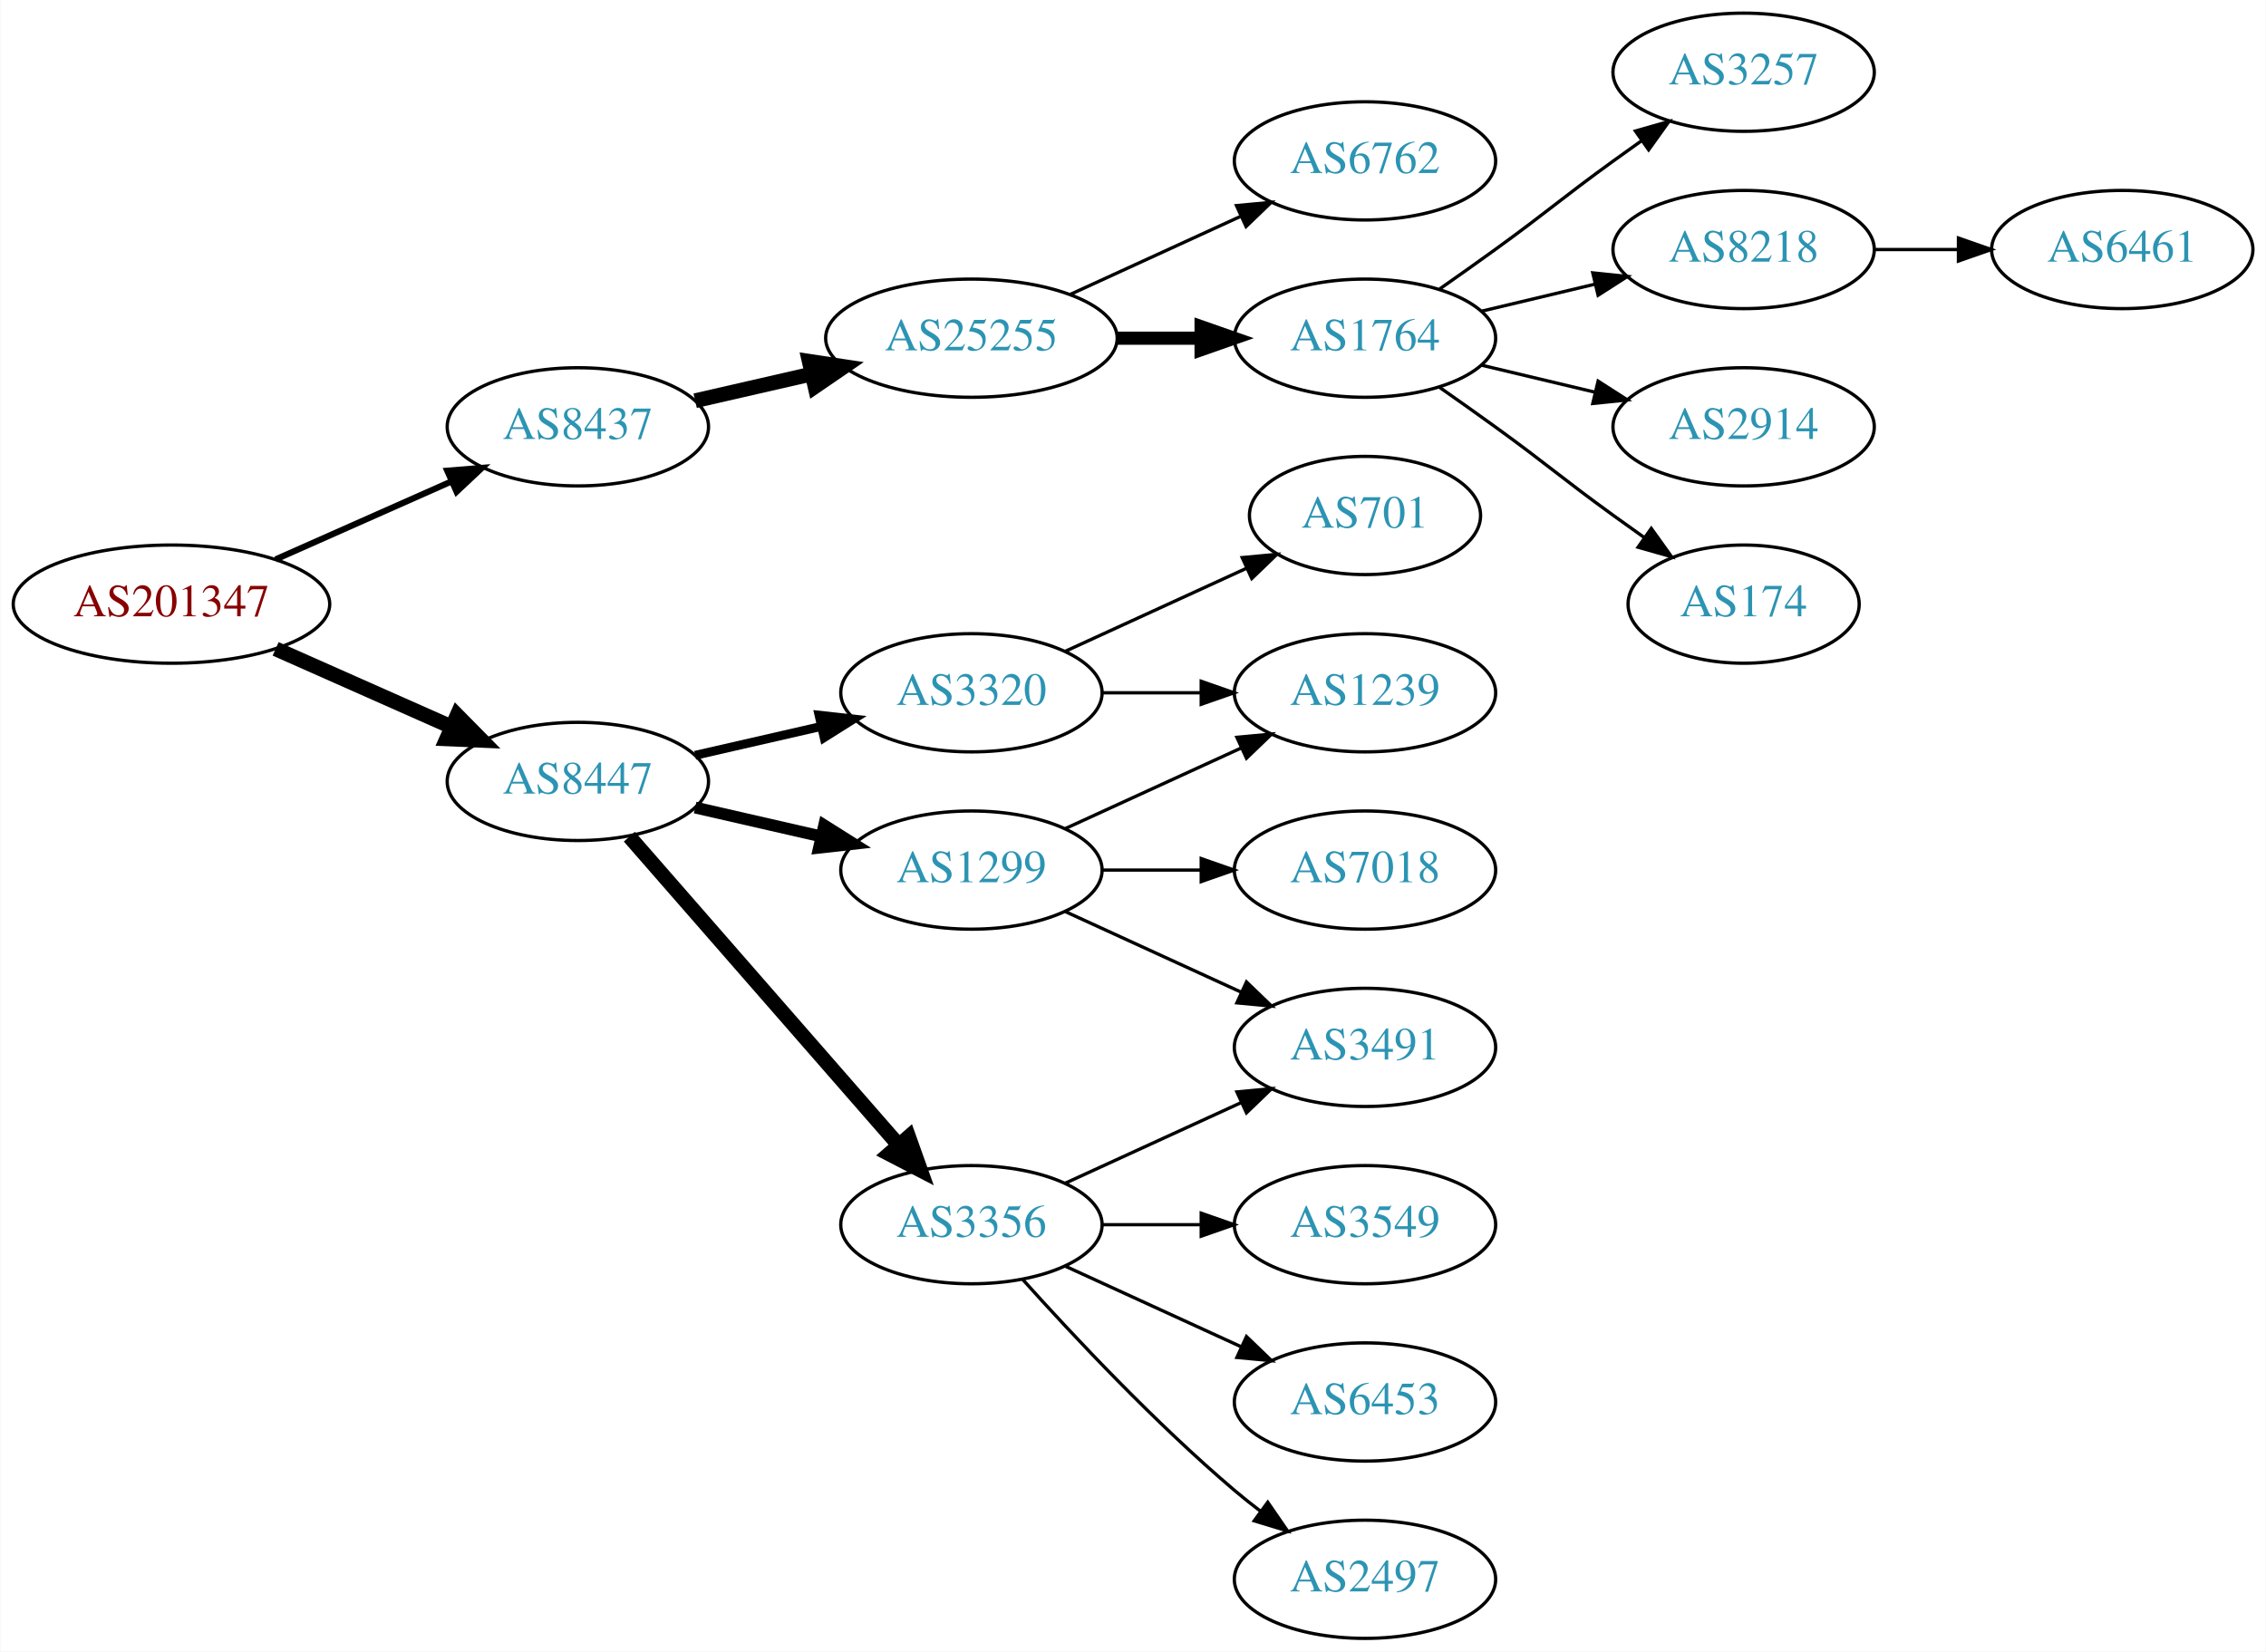
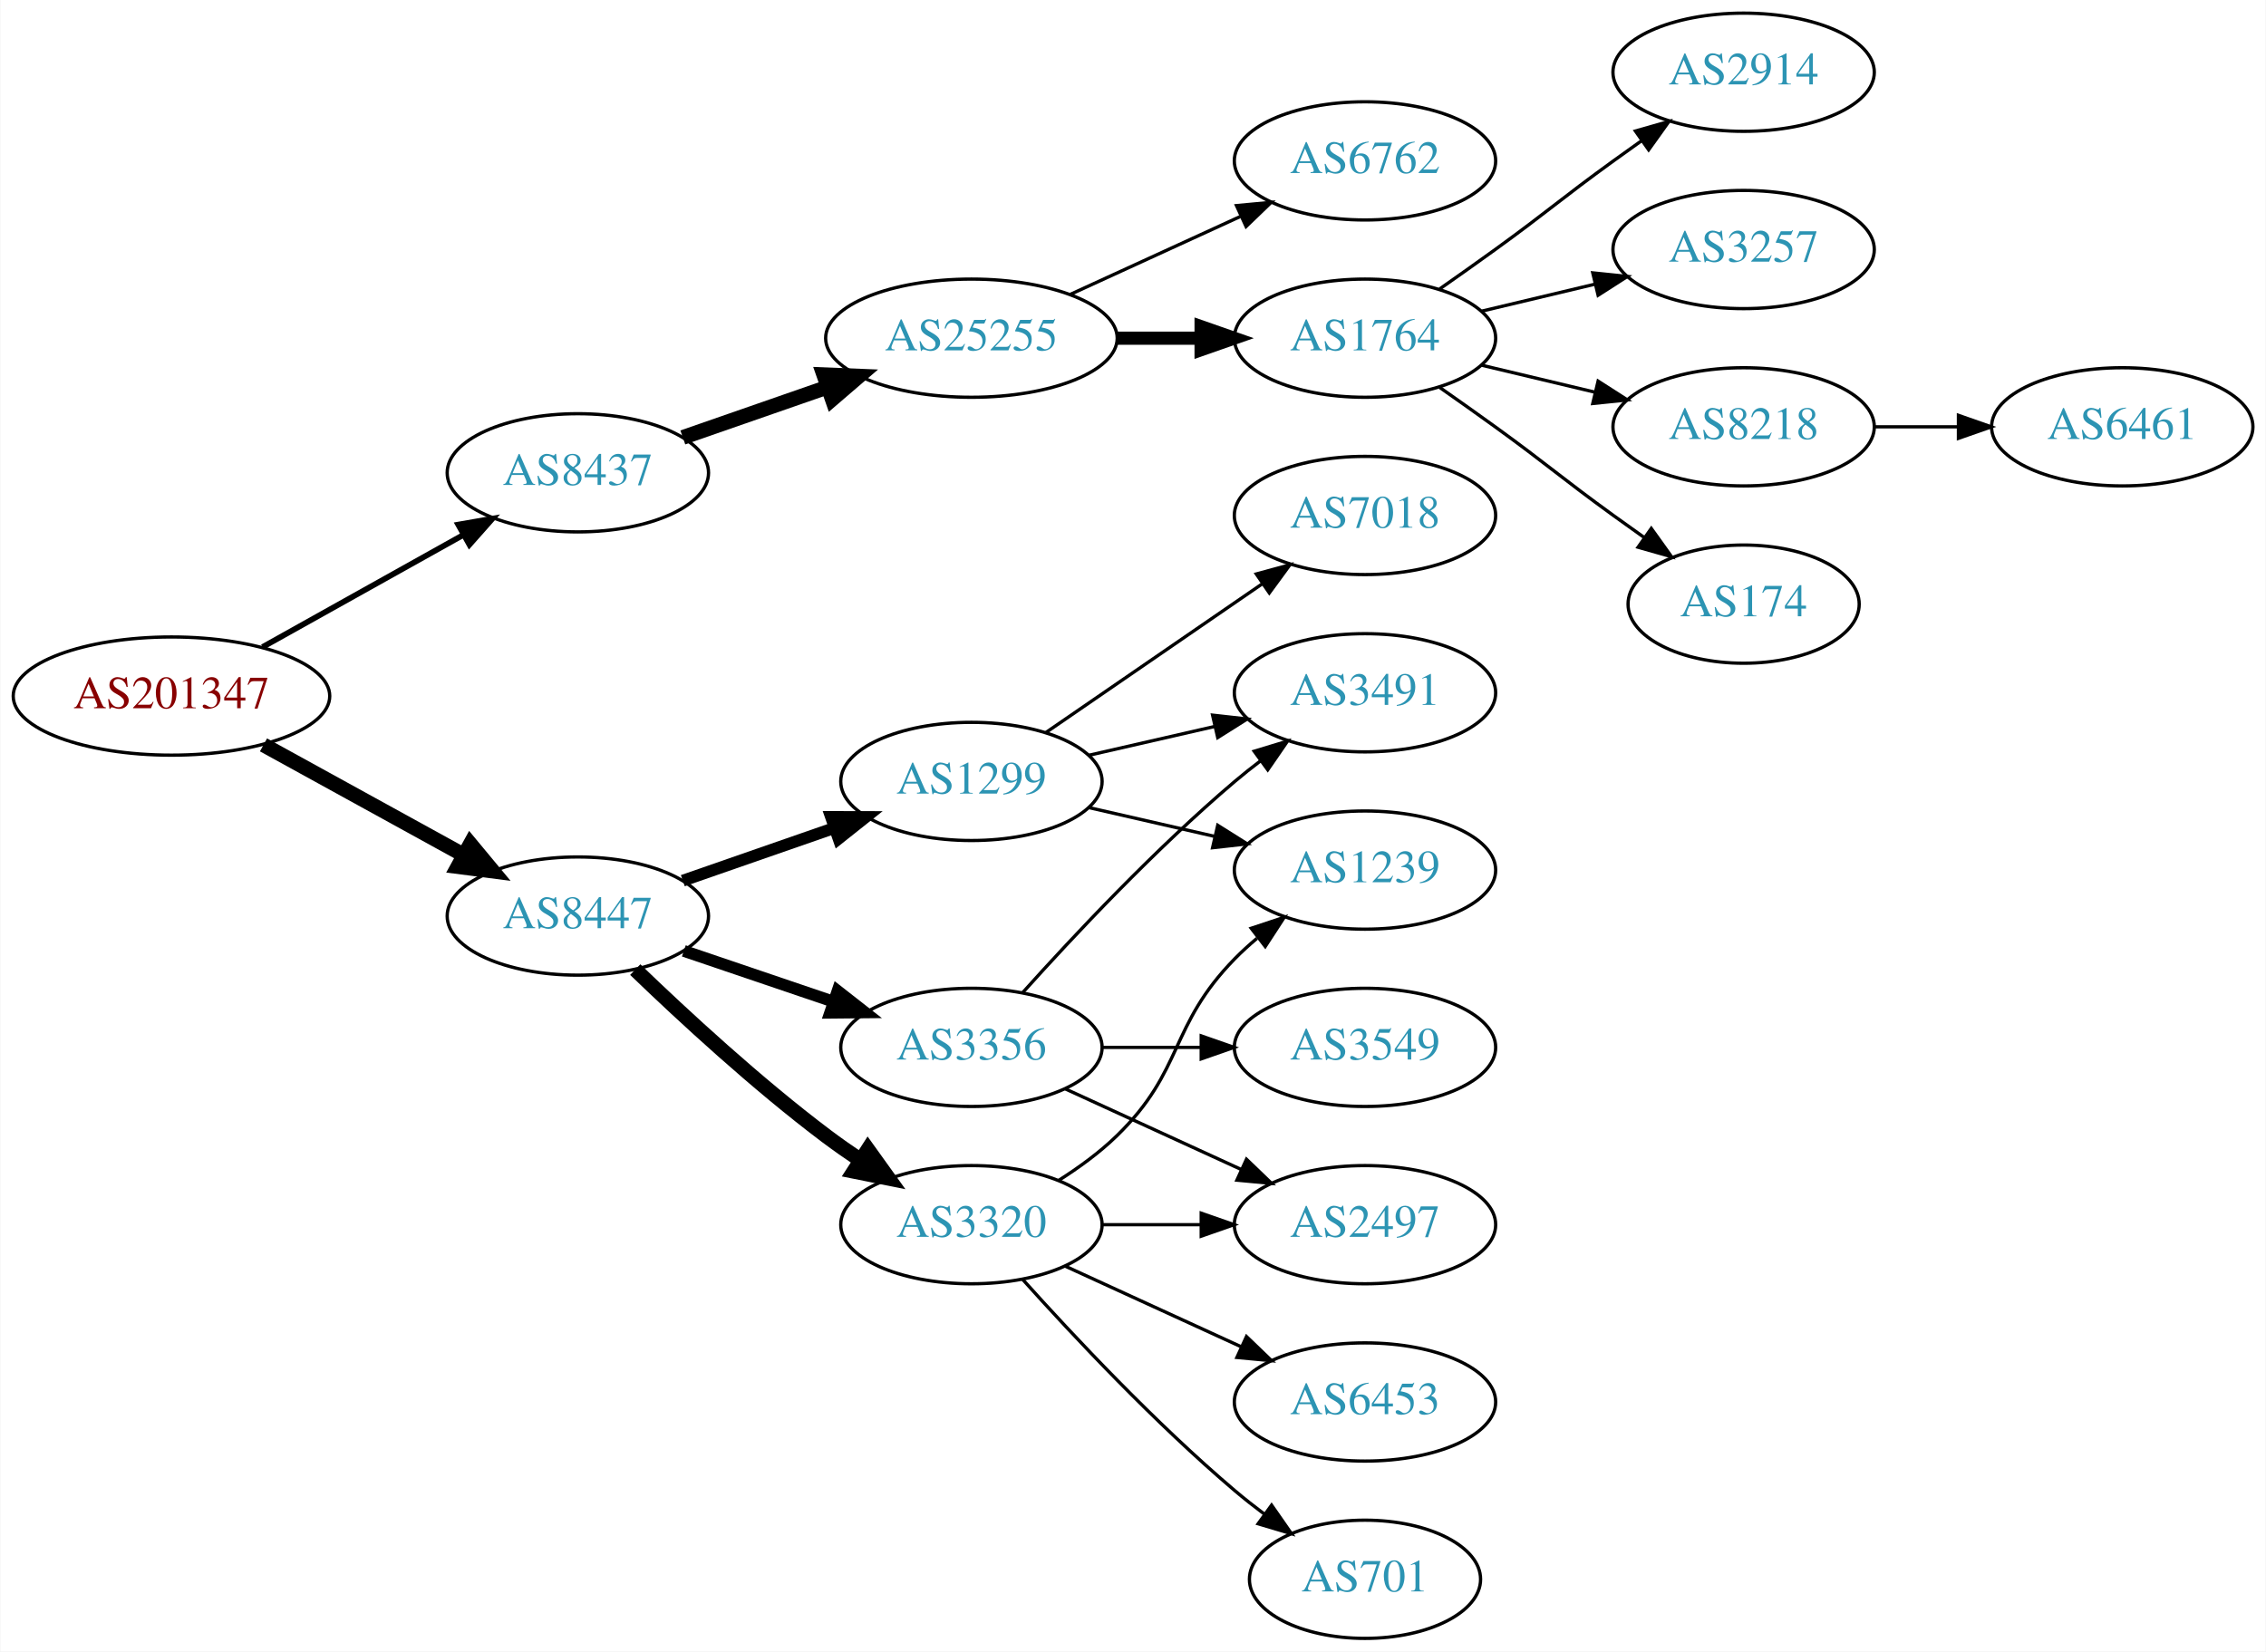
<svg xmlns="http://www.w3.org/2000/svg" xmlns:xlink="http://www.w3.org/1999/xlink" width="690pt" height="503pt" viewBox="0.00 0.00 689.76 503.00">
  <g id="graph0" class="graph" transform="scale(1 1) rotate(0) translate(4 499)">
    <polygon fill="white" stroke="none" points="-4,4 -4,-499 685.755,-499 685.755,4 -4,4" />
    <g id="node1" class="node">
      <g id="a_node1">
        <a xlink:href="/asn/201347" xlink:title="AS201347 ~ Wolford AG [AT]">
-           <ellipse fill="#ffffff" stroke="black" cx="48.096" cy="-315" rx="48.192" ry="18" />
-           <text text-anchor="middle" x="48.096" y="-311.3" font-family="Times,serif" font-size="14.00" fill="#880000">AS201347</text>
+           <ellipse fill="#ffffff" stroke="black" cx="48.096" cy="-287" rx="48.192" ry="18" />
+           <text text-anchor="middle" x="48.096" y="-283.3" font-family="Times,serif" font-size="14.00" fill="#880000">AS201347</text>
        </a>
      </g>
    </g>
    <g id="node2" class="node">
      <g id="a_node2">
        <a xlink:href="/asn/8437" xlink:title="AS8437 ~ Hutchison Drei Austria GmbH [AT]">
-           <ellipse fill="#ffffff" stroke="black" cx="171.838" cy="-369" rx="39.794" ry="18" />
-           <text text-anchor="middle" x="171.838" y="-365.3" font-family="Times,serif" font-size="14.00" fill="#2c94b3">AS8437</text>
+           <ellipse fill="#ffffff" stroke="black" cx="171.838" cy="-355" rx="39.794" ry="18" />
+           <text text-anchor="middle" x="171.838" y="-351.3" font-family="Times,serif" font-size="14.00" fill="#2c94b3">AS8437</text>
        </a>
      </g>
    </g>
    <g id="edge1" class="edge">
-       <path fill="none" stroke="black" stroke-width="1.875" d="M79.816,-328.626C96.101,-335.85 116.238,-344.781 133.427,-352.406" />
-       <polygon fill="black" stroke="black" stroke-width="1.875" points="132.07,-355.633 142.631,-356.488 134.909,-349.234 132.07,-355.633" />
+       <path fill="none" stroke="black" stroke-width="1.731" d="M75.813,-301.923C93.819,-311.981 117.721,-325.331 137.048,-336.126" />
+       <polygon fill="black" stroke="black" stroke-width="1.731" points="135.407,-339.219 145.845,-341.04 138.821,-333.108 135.407,-339.219" />
    </g>
    <g id="node3" class="node">
      <g id="a_node3">
        <a xlink:href="/asn/8447" xlink:title="AS8447 ~ A1 Telekom Austria AG [AT]">
-           <ellipse fill="#ffffff" stroke="black" cx="171.838" cy="-261" rx="39.794" ry="18" />
-           <text text-anchor="middle" x="171.838" y="-257.3" font-family="Times,serif" font-size="14.00" fill="#2c94b3">AS8447</text>
+           <ellipse fill="#ffffff" stroke="black" cx="171.838" cy="-220" rx="39.794" ry="18" />
+           <text text-anchor="middle" x="171.838" y="-216.3" font-family="Times,serif" font-size="14.00" fill="#2c94b3">AS8447</text>
        </a>
      </g>
    </g>
    <g id="edge2" class="edge">
-       <path fill="none" stroke="black" stroke-width="4.5" d="M79.816,-301.374C96.101,-294.15 116.238,-285.219 133.427,-277.594" />
-       <polygon fill="black" stroke="black" stroke-width="4.5" points="135.086,-281.166 142.631,-273.512 131.893,-273.967 135.086,-281.166" />
+       <path fill="none" stroke="black" stroke-width="4.5" d="M76.114,-272.131C94.054,-262.258 117.746,-249.219 136.947,-238.652" />
+       <polygon fill="black" stroke="black" stroke-width="4.5" points="139.105,-241.958 145.968,-233.687 135.308,-235.059 139.105,-241.958" />
    </g>
    <g id="node4" class="node">
      <g id="a_node4">
        <a xlink:href="/asn/25255" xlink:title="AS25255 ~ ==&gt; TELE2 AUSTRIA &lt;== [AT]">
          <ellipse fill="#ffffff" stroke="black" cx="291.681" cy="-396" rx="44.393" ry="18" />
          <text text-anchor="middle" x="291.681" y="-392.3" font-family="Times,serif" font-size="14.00" fill="#2c94b3">AS25255</text>
        </a>
      </g>
    </g>
    <g id="edge3" class="edge">
-       <path fill="none" stroke="black" stroke-width="4.5" d="M207.557,-376.955C218.696,-379.507 231.231,-382.379 243.124,-385.104" />
-       <polygon fill="black" stroke="black" stroke-width="4.5" points="242.291,-388.953 252.918,-387.348 244.05,-381.276 242.291,-388.953" />
+       <path fill="none" stroke="black" stroke-width="4.5" d="M203.8,-365.772C217.208,-370.437 233.131,-375.977 247.66,-381.032" />
+       <polygon fill="black" stroke="black" stroke-width="4.5" points="246.709,-384.87 257.448,-384.438 249.297,-377.433 246.709,-384.87" />
    </g>
    <g id="node12" class="node">
      <g id="a_node12">
-         <a xlink:href="/asn/1299" xlink:title="AS1299 ~ Telia Carrier [EU]">
-           <ellipse fill="#ffffff" stroke="black" cx="291.681" cy="-234" rx="39.794" ry="18" />
-           <text text-anchor="middle" x="291.681" y="-230.3" font-family="Times,serif" font-size="14.00" fill="#2c94b3">AS1299</text>
+         <a xlink:href="/asn/3320" xlink:title="AS3320 ~ DTAG [DE]">
+           <ellipse fill="#ffffff" stroke="black" cx="291.681" cy="-126" rx="39.794" ry="18" />
+           <text text-anchor="middle" x="291.681" y="-122.3" font-family="Times,serif" font-size="14.00" fill="#2c94b3">AS3320</text>
        </a>
      </g>
    </g>
    <g id="edge11" class="edge">
-       <path fill="none" stroke="black" stroke-width="3.6" d="M207.557,-253.045C219.557,-250.296 233.178,-247.175 245.871,-244.267" />
-       <polygon fill="black" stroke="black" stroke-width="3.6" points="246.836,-247.636 255.802,-241.991 245.273,-240.813 246.836,-247.636" />
+       <path fill="none" stroke="black" stroke-width="4.5" d="M189.315,-203.691C203.984,-189.551 226.334,-168.914 247.484,-153 250.823,-150.488 254.401,-147.983 258.016,-145.568" />
+       <polygon fill="black" stroke="black" stroke-width="4.5" points="260.16,-148.871 266.424,-140.138 255.887,-142.256 260.16,-148.871" />
    </g>
    <g id="node13" class="node">
      <g id="a_node13">
        <a xlink:href="/asn/3356" xlink:title="AS3356 ~ Level 3 Parent, LLC [US]">
-           <ellipse fill="#ffffff" stroke="black" cx="291.681" cy="-126" rx="39.794" ry="18" />
-           <text text-anchor="middle" x="291.681" y="-122.3" font-family="Times,serif" font-size="14.00" fill="#2c94b3">AS3356</text>
+           <ellipse fill="#ffffff" stroke="black" cx="291.681" cy="-180" rx="39.794" ry="18" />
+           <text text-anchor="middle" x="291.681" y="-176.3" font-family="Times,serif" font-size="14.00" fill="#2c94b3">AS3356</text>
        </a>
      </g>
    </g>
    <g id="edge12" class="edge">
-       <path fill="none" stroke="black" stroke-width="4.5" d="M187.525,-244.175C208.101,-220.603 245.639,-177.6 269.312,-150.48" />
-       <polygon fill="black" stroke="black" stroke-width="4.5" points="272.569,-152.736 276.179,-142.613 266.637,-147.557 272.569,-152.736" />
+       <path fill="none" stroke="black" stroke-width="3.6" d="M204.108,-209.386C218.092,-204.639 234.762,-198.981 249.724,-193.902" />
+       <polygon fill="black" stroke="black" stroke-width="3.6" points="250.92,-197.192 259.264,-190.664 248.67,-190.564 250.92,-197.192" />
    </g>
    <g id="node14" class="node">
      <g id="a_node14">
-         <a xlink:href="/asn/3320" xlink:title="AS3320 ~ DTAG [DE]">
-           <ellipse fill="#ffffff" stroke="black" cx="291.681" cy="-288" rx="39.794" ry="18" />
-           <text text-anchor="middle" x="291.681" y="-284.3" font-family="Times,serif" font-size="14.00" fill="#2c94b3">AS3320</text>
+         <a xlink:href="/asn/1299" xlink:title="AS1299 ~ Telia Carrier [EU]">
+           <ellipse fill="#ffffff" stroke="black" cx="291.681" cy="-261" rx="39.794" ry="18" />
+           <text text-anchor="middle" x="291.681" y="-257.3" font-family="Times,serif" font-size="14.00" fill="#2c94b3">AS1299</text>
        </a>
      </g>
    </g>
    <g id="edge13" class="edge">
-       <path fill="none" stroke="black" stroke-width="2.7" d="M207.557,-268.955C219.557,-271.704 233.178,-274.825 245.871,-277.733" />
-       <polygon fill="black" stroke="black" stroke-width="2.7" points="245.273,-281.187 255.802,-280.009 246.836,-274.364 245.273,-281.187" />
+       <path fill="none" stroke="black" stroke-width="3.6" d="M203.8,-230.772C217.896,-235.677 234.773,-241.548 249.886,-246.807" />
+       <polygon fill="black" stroke="black" stroke-width="3.6" points="248.922,-250.177 259.516,-250.157 251.222,-243.566 248.922,-250.177" />
    </g>
    <g id="node5" class="node">
      <g id="a_node5">
        <a xlink:href="/asn/1764" xlink:title="AS1764 ~ NEXTLAYER-AS [AT]">
          <ellipse fill="#ffffff" stroke="black" cx="411.523" cy="-396" rx="39.794" ry="18" />
          <text text-anchor="middle" x="411.523" y="-392.3" font-family="Times,serif" font-size="14.00" fill="#2c94b3">AS1764</text>
        </a>
      </g>
    </g>
    <g id="edge4" class="edge">
      <path fill="none" stroke="black" stroke-width="4" d="M335.892,-396C344.204,-396 352.967,-396 361.449,-396" />
      <polygon fill="black" stroke="black" stroke-width="4" points="361.608,-399.5 371.608,-396 361.608,-392.5 361.608,-399.5" />
    </g>
    <g id="node6" class="node">
      <g id="a_node6">
        <a xlink:href="/asn/6762" xlink:title="AS6762 ~ TELECOM ITALIA SPARKLE S.p.A. [IT]">
          <ellipse fill="#ffffff" stroke="black" cx="411.523" cy="-450" rx="39.794" ry="18" />
          <text text-anchor="middle" x="411.523" y="-446.3" font-family="Times,serif" font-size="14.00" fill="#2c94b3">AS6762</text>
        </a>
      </g>
    </g>
    <g id="edge5" class="edge">
      <path fill="none" stroke="black" d="M321.81,-409.348C337.421,-416.502 356.819,-425.391 373.491,-433.03" />
      <polygon fill="black" stroke="black" points="372.394,-436.378 382.943,-437.362 375.31,-430.014 372.394,-436.378" />
    </g>
    <g id="node7" class="node">
      <g id="a_node7">
-         <a xlink:href="/asn/3257" xlink:title="AS3257 ~ GTT [DE]">
+         <a xlink:href="/asn/2914" xlink:title="AS2914 ~ NTT America, Inc. [US]">
          <ellipse fill="#ffffff" stroke="black" cx="526.816" cy="-477" rx="39.794" ry="18" />
-           <text text-anchor="middle" x="526.816" y="-473.3" font-family="Times,serif" font-size="14.00" fill="#2c94b3">AS3257</text>
+           <text text-anchor="middle" x="526.816" y="-473.3" font-family="Times,serif" font-size="14.00" fill="#2c94b3">AS2914</text>
        </a>
      </g>
    </g>
    <g id="edge6" class="edge">
      <path fill="none" stroke="black" d="M434.28,-411.009C439.815,-414.879 445.733,-419.064 451.17,-423 467.369,-434.729 470.97,-438.271 487.17,-450 489.973,-452.029 492.904,-454.125 495.845,-456.21" />
      <polygon fill="black" stroke="black" points="493.867,-459.097 504.059,-461.991 497.896,-453.373 493.867,-459.097" />
    </g>
    <g id="node8" class="node">
      <g id="a_node8">
-         <a xlink:href="/asn/8218" xlink:title="AS8218 ~ legacy Neotelecoms [FR]">
+         <a xlink:href="/asn/3257" xlink:title="AS3257 ~ GTT [DE]">
          <ellipse fill="#ffffff" stroke="black" cx="526.816" cy="-423" rx="39.794" ry="18" />
-           <text text-anchor="middle" x="526.816" y="-419.3" font-family="Times,serif" font-size="14.00" fill="#2c94b3">AS8218</text>
+           <text text-anchor="middle" x="526.816" y="-419.3" font-family="Times,serif" font-size="14.00" fill="#2c94b3">AS3257</text>
        </a>
      </g>
    </g>
    <g id="edge7" class="edge">
      <path fill="none" stroke="black" d="M447.13,-404.248C458.002,-406.838 470.156,-409.735 481.598,-412.462" />
      <polygon fill="black" stroke="black" points="480.882,-415.889 491.421,-414.803 482.505,-409.08 480.882,-415.889" />
    </g>
    <g id="node9" class="node">
      <g id="a_node9">
-         <a xlink:href="/asn/2914" xlink:title="AS2914 ~ NTT America, Inc. [US]">
+         <a xlink:href="/asn/8218" xlink:title="AS8218 ~ legacy Neotelecoms [FR]">
          <ellipse fill="#ffffff" stroke="black" cx="526.816" cy="-369" rx="39.794" ry="18" />
-           <text text-anchor="middle" x="526.816" y="-365.3" font-family="Times,serif" font-size="14.00" fill="#2c94b3">AS2914</text>
+           <text text-anchor="middle" x="526.816" y="-365.3" font-family="Times,serif" font-size="14.00" fill="#2c94b3">AS8218</text>
        </a>
      </g>
    </g>
    <g id="edge8" class="edge">
      <path fill="none" stroke="black" d="M447.13,-387.752C458.002,-385.162 470.156,-382.265 481.598,-379.538" />
      <polygon fill="black" stroke="black" points="482.505,-382.92 491.421,-377.197 480.882,-376.111 482.505,-382.92" />
    </g>
    <g id="node10" class="node">
      <g id="a_node10">
        <a xlink:href="/asn/174" xlink:title="AS174 ~ Cogent Communications [US]">
          <ellipse fill="#ffffff" stroke="black" cx="526.816" cy="-315" rx="35.194" ry="18" />
          <text text-anchor="middle" x="526.816" y="-311.3" font-family="Times,serif" font-size="14.00" fill="#2c94b3">AS174</text>
        </a>
      </g>
    </g>
    <g id="edge9" class="edge">
      <path fill="none" stroke="black" d="M434.28,-380.991C439.815,-377.121 445.733,-372.936 451.17,-369 467.369,-357.271 470.97,-353.729 487.17,-342 490.198,-339.807 493.377,-337.537 496.556,-335.287" />
      <polygon fill="black" stroke="black" points="498.698,-338.059 504.866,-329.445 494.672,-332.333 498.698,-338.059" />
    </g>
    <g id="node11" class="node">
      <g id="a_node11">
        <a xlink:href="/asn/6461" xlink:title="AS6461 ~ Zayo Bandwidth [US]">
-           <ellipse fill="#ffffff" stroke="black" cx="642.109" cy="-423" rx="39.794" ry="18" />
-           <text text-anchor="middle" x="642.109" y="-419.3" font-family="Times,serif" font-size="14.00" fill="#2c94b3">AS6461</text>
+           <ellipse fill="#ffffff" stroke="black" cx="642.109" cy="-369" rx="39.794" ry="18" />
+           <text text-anchor="middle" x="642.109" y="-365.3" font-family="Times,serif" font-size="14.00" fill="#2c94b3">AS6461</text>
        </a>
      </g>
    </g>
    <g id="edge10" class="edge">
-       <path fill="none" stroke="black" d="M566.488,-423C574.691,-423 583.455,-423 591.987,-423" />
-       <polygon fill="black" stroke="black" points="592.227,-426.5 602.226,-423 592.226,-419.5 592.227,-426.5" />
+       <path fill="none" stroke="black" d="M566.488,-369C574.691,-369 583.455,-369 591.987,-369" />
+       <polygon fill="black" stroke="black" points="592.227,-372.5 602.226,-369 592.226,-365.5 592.227,-372.5" />
    </g>
    <g id="node15" class="node">
      <g id="a_node15">
-         <a xlink:href="/asn/3491" xlink:title="AS3491 ~ PCCW Global, Inc. [US]">
-           <ellipse fill="#ffffff" stroke="black" cx="411.523" cy="-180" rx="39.794" ry="18" />
-           <text text-anchor="middle" x="411.523" y="-176.3" font-family="Times,serif" font-size="14.00" fill="#2c94b3">AS3491</text>
-         </a>
-       </g>
-     </g>
-     <g id="edge14" class="edge">
-       <path fill="none" stroke="black" d="M320.309,-221.339C336.266,-214.027 356.537,-204.739 373.82,-196.819" />
-       <polygon fill="black" stroke="black" points="375.434,-199.929 383.067,-192.581 372.518,-193.565 375.434,-199.929" />
+         <a xlink:href="/asn/1239" xlink:title="AS1239 ~ Sprint [US]">
+           <ellipse fill="#ffffff" stroke="black" cx="411.523" cy="-234" rx="39.794" ry="18" />
+           <text text-anchor="middle" x="411.523" y="-230.3" font-family="Times,serif" font-size="14.00" fill="#2c94b3">AS1239</text>
+         </a>
+       </g>
+     </g>
+     <g id="edge19" class="edge">
+       <path fill="none" stroke="black" d="M318.21,-139.462C324.372,-143.362 330.674,-147.948 335.877,-153 356.57,-173.094 351.704,-186.383 371.877,-207 373.969,-209.139 376.253,-211.218 378.63,-213.21" />
+       <polygon fill="black" stroke="black" points="376.873,-216.275 386.929,-219.611 381.148,-210.732 376.873,-216.275" />
+     </g>
+     <g id="node18" class="node">
+       <g id="a_node18">
+         <a xlink:href="/asn/701" xlink:title="AS701 ~ UUNET [US]">
+           <ellipse fill="#ffffff" stroke="black" cx="411.523" cy="-18" rx="35.194" ry="18" />
+           <text text-anchor="middle" x="411.523" y="-14.3" font-family="Times,serif" font-size="14.00" fill="#2c94b3">AS701</text>
+         </a>
+       </g>
+     </g>
+     <g id="edge17" class="edge">
+       <path fill="none" stroke="black" d="M307.327,-109.275C322.627,-92.235 347.725,-65.477 371.877,-45 374.729,-42.582 377.794,-40.167 380.905,-37.831" />
+       <polygon fill="black" stroke="black" points="383.078,-40.578 389.133,-31.884 378.978,-34.905 383.078,-40.578" />
+     </g>
+     <g id="node19" class="node">
+       <g id="a_node19">
+         <a xlink:href="/asn/6453" xlink:title="AS6453 ~ TATA COMMUNICATIONS (AMERICA) INC [US]">
+           <ellipse fill="#ffffff" stroke="black" cx="411.523" cy="-72" rx="39.794" ry="18" />
+           <text text-anchor="middle" x="411.523" y="-68.3" font-family="Times,serif" font-size="14.00" fill="#2c94b3">AS6453</text>
+         </a>
+       </g>
+     </g>
+     <g id="edge18" class="edge">
+       <path fill="none" stroke="black" d="M320.309,-113.339C336.266,-106.027 356.537,-96.739 373.82,-88.819" />
+       <polygon fill="black" stroke="black" points="375.434,-91.929 383.067,-84.581 372.518,-85.565 375.434,-91.929" />
+     </g>
+     <g id="node20" class="node">
+       <g id="a_node20">
+         <a xlink:href="/asn/2497" xlink:title="AS2497 ~ Internet Initiative Japan Inc. [JP]">
+           <ellipse fill="#ffffff" stroke="black" cx="411.523" cy="-126" rx="39.794" ry="18" />
+           <text text-anchor="middle" x="411.523" y="-122.3" font-family="Times,serif" font-size="14.00" fill="#2c94b3">AS2497</text>
+         </a>
+       </g>
+     </g>
+     <g id="edge20" class="edge">
+       <path fill="none" stroke="black" d="M331.593,-126C341.146,-126 351.496,-126 361.459,-126" />
+       <polygon fill="black" stroke="black" points="361.651,-129.5 371.651,-126 361.651,-122.5 361.651,-129.5" />
    </g>
    <g id="node16" class="node">
      <g id="a_node16">
-         <a xlink:href="/asn/1239" xlink:title="AS1239 ~ Sprint [US]">
+         <a xlink:href="/asn/3491" xlink:title="AS3491 ~ PCCW Global, Inc. [US]">
          <ellipse fill="#ffffff" stroke="black" cx="411.523" cy="-288" rx="39.794" ry="18" />
-           <text text-anchor="middle" x="411.523" y="-284.3" font-family="Times,serif" font-size="14.00" fill="#2c94b3">AS1239</text>
-         </a>
-       </g>
+           <text text-anchor="middle" x="411.523" y="-284.3" font-family="Times,serif" font-size="14.00" fill="#2c94b3">AS3491</text>
+         </a>
+       </g>
+     </g>
+     <g id="edge23" class="edge">
+       <path fill="none" stroke="black" d="M307.327,-196.725C322.627,-213.765 347.725,-240.523 371.877,-261 374.374,-263.117 377.034,-265.232 379.746,-267.293" />
+       <polygon fill="black" stroke="black" points="377.782,-270.194 387.922,-273.266 381.912,-264.541 377.782,-270.194" />
+     </g>
+     <g id="edge22" class="edge">
+       <path fill="none" stroke="black" d="M320.309,-167.339C336.266,-160.027 356.537,-150.739 373.82,-142.819" />
+       <polygon fill="black" stroke="black" points="375.434,-145.929 383.067,-138.581 372.518,-139.565 375.434,-145.929" />
+     </g>
+     <g id="node21" class="node">
+       <g id="a_node21">
+         <a xlink:href="/asn/3549" xlink:title="AS3549 ~ Level 3 Parent, LLC [US]">
+           <ellipse fill="#ffffff" stroke="black" cx="411.523" cy="-180" rx="39.794" ry="18" />
+           <text text-anchor="middle" x="411.523" y="-176.3" font-family="Times,serif" font-size="14.00" fill="#2c94b3">AS3549</text>
+         </a>
+       </g>
+     </g>
+     <g id="edge21" class="edge">
+       <path fill="none" stroke="black" d="M331.593,-180C341.146,-180 351.496,-180 361.459,-180" />
+       <polygon fill="black" stroke="black" points="361.651,-183.5 371.651,-180 361.651,-176.5 361.651,-183.5" />
+     </g>
+     <g id="edge14" class="edge">
+       <path fill="none" stroke="black" d="M327.4,-253.045C339.4,-250.296 353.021,-247.175 365.713,-244.267" />
+       <polygon fill="black" stroke="black" points="366.679,-247.636 375.645,-241.991 365.116,-240.813 366.679,-247.636" />
    </g>
    <g id="edge15" class="edge">
-       <path fill="none" stroke="black" d="M320.309,-246.661C336.266,-253.973 356.537,-263.261 373.82,-271.181" />
-       <polygon fill="black" stroke="black" points="372.518,-274.435 383.067,-275.419 375.434,-268.071 372.518,-274.435" />
+       <path fill="none" stroke="black" d="M327.4,-268.955C339.4,-271.704 353.021,-274.825 365.713,-277.733" />
+       <polygon fill="black" stroke="black" points="365.116,-281.187 375.645,-280.009 366.679,-274.364 365.116,-281.187" />
    </g>
    <g id="node17" class="node">
      <g id="a_node17">
        <a xlink:href="/asn/7018" xlink:title="AS7018 ~ AT&amp;T Services, Inc. [US]">
-           <ellipse fill="#ffffff" stroke="black" cx="411.523" cy="-234" rx="39.794" ry="18" />
-           <text text-anchor="middle" x="411.523" y="-230.3" font-family="Times,serif" font-size="14.00" fill="#2c94b3">AS7018</text>
+           <ellipse fill="#ffffff" stroke="black" cx="411.523" cy="-342" rx="39.794" ry="18" />
+           <text text-anchor="middle" x="411.523" y="-338.3" font-family="Times,serif" font-size="14.00" fill="#2c94b3">AS7018</text>
        </a>
      </g>
    </g>
    <g id="edge16" class="edge">
-       <path fill="none" stroke="black" d="M331.593,-234C341.146,-234 351.496,-234 361.459,-234" />
-       <polygon fill="black" stroke="black" points="361.651,-237.5 371.651,-234 361.651,-230.5 361.651,-237.5" />
-     </g>
-     <g id="edge19" class="edge">
-       <path fill="none" stroke="black" d="M320.309,-138.661C336.266,-145.973 356.537,-155.261 373.82,-163.181" />
-       <polygon fill="black" stroke="black" points="372.518,-166.435 383.067,-167.419 375.434,-160.071 372.518,-166.435" />
-     </g>
-     <g id="node18" class="node">
-       <g id="a_node18">
-         <a xlink:href="/asn/2497" xlink:title="AS2497 ~ Internet Initiative Japan Inc. [JP]">
-           <ellipse fill="#ffffff" stroke="black" cx="411.523" cy="-18" rx="39.794" ry="18" />
-           <text text-anchor="middle" x="411.523" y="-14.3" font-family="Times,serif" font-size="14.00" fill="#2c94b3">AS2497</text>
-         </a>
-       </g>
-     </g>
-     <g id="edge17" class="edge">
-       <path fill="none" stroke="black" d="M307.327,-109.275C322.627,-92.235 347.725,-65.477 371.877,-45 374.374,-42.883 377.034,-40.768 379.746,-38.707" />
-       <polygon fill="black" stroke="black" points="381.912,-41.459 387.922,-32.734 377.782,-35.806 381.912,-41.459" />
-     </g>
-     <g id="node19" class="node">
-       <g id="a_node19">
-         <a xlink:href="/asn/3549" xlink:title="AS3549 ~ Level 3 Parent, LLC [US]">
-           <ellipse fill="#ffffff" stroke="black" cx="411.523" cy="-126" rx="39.794" ry="18" />
-           <text text-anchor="middle" x="411.523" y="-122.3" font-family="Times,serif" font-size="14.00" fill="#2c94b3">AS3549</text>
-         </a>
-       </g>
-     </g>
-     <g id="edge18" class="edge">
-       <path fill="none" stroke="black" d="M331.593,-126C341.146,-126 351.496,-126 361.459,-126" />
-       <polygon fill="black" stroke="black" points="361.651,-129.5 371.651,-126 361.651,-122.5 361.651,-129.5" />
-     </g>
-     <g id="node20" class="node">
-       <g id="a_node20">
-         <a xlink:href="/asn/6453" xlink:title="AS6453 ~ TATA COMMUNICATIONS (AMERICA) INC [US]">
-           <ellipse fill="#ffffff" stroke="black" cx="411.523" cy="-72" rx="39.794" ry="18" />
-           <text text-anchor="middle" x="411.523" y="-68.3" font-family="Times,serif" font-size="14.00" fill="#2c94b3">AS6453</text>
-         </a>
-       </g>
-     </g>
-     <g id="edge20" class="edge">
-       <path fill="none" stroke="black" d="M320.309,-113.339C336.266,-106.027 356.537,-96.739 373.82,-88.819" />
-       <polygon fill="black" stroke="black" points="375.434,-91.929 383.067,-84.581 372.518,-85.565 375.434,-91.929" />
-     </g>
-     <g id="edge21" class="edge">
-       <path fill="none" stroke="black" d="M331.593,-288C341.146,-288 351.496,-288 361.459,-288" />
-       <polygon fill="black" stroke="black" points="361.651,-291.5 371.651,-288 361.651,-284.5 361.651,-291.5" />
-     </g>
-     <g id="node21" class="node">
-       <g id="a_node21">
-         <a xlink:href="/asn/701" xlink:title="AS701 ~ UUNET [US]">
-           <ellipse fill="#ffffff" stroke="black" cx="411.523" cy="-342" rx="35.194" ry="18" />
-           <text text-anchor="middle" x="411.523" y="-338.3" font-family="Times,serif" font-size="14.00" fill="#2c94b3">AS701</text>
-         </a>
-       </g>
-     </g>
-     <g id="edge22" class="edge">
-       <path fill="none" stroke="black" d="M320.309,-300.661C336.726,-308.183 357.707,-317.798 375.304,-325.861" />
-       <polygon fill="black" stroke="black" points="374.132,-329.174 384.681,-330.158 377.048,-322.811 374.132,-329.174" />
+       <path fill="none" stroke="black" d="M314.295,-275.857C332.783,-288.565 359.597,-306.995 380.227,-321.175" />
+       <polygon fill="black" stroke="black" points="378.423,-324.183 388.647,-326.963 382.388,-318.414 378.423,-324.183" />
    </g>
  </g>
</svg>
